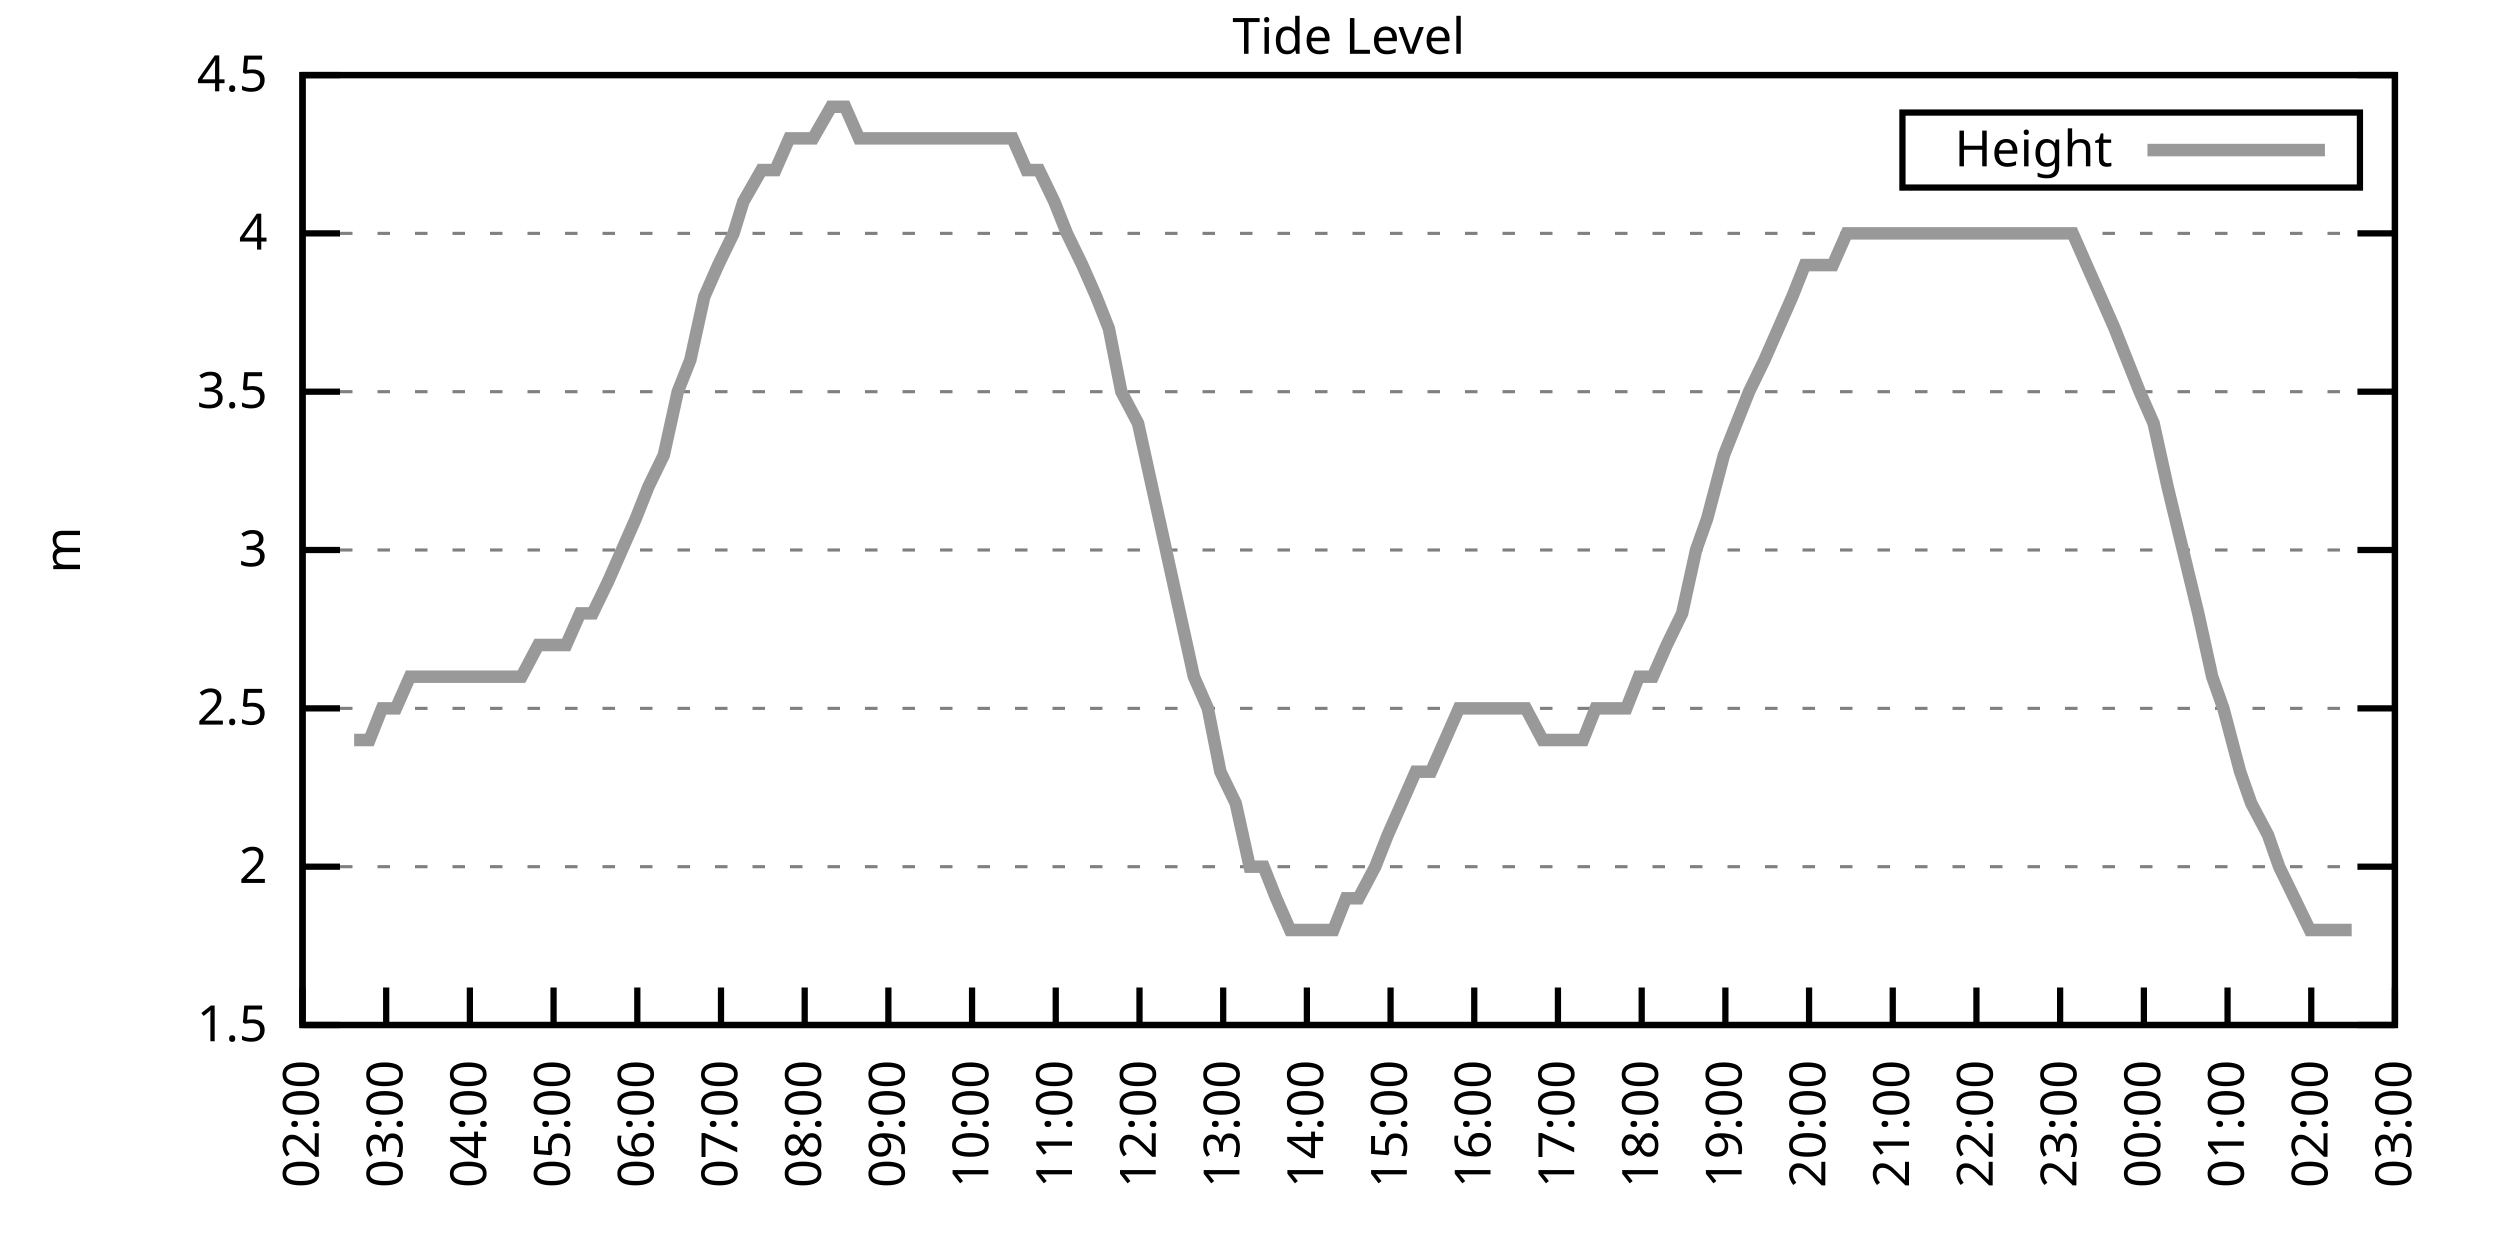
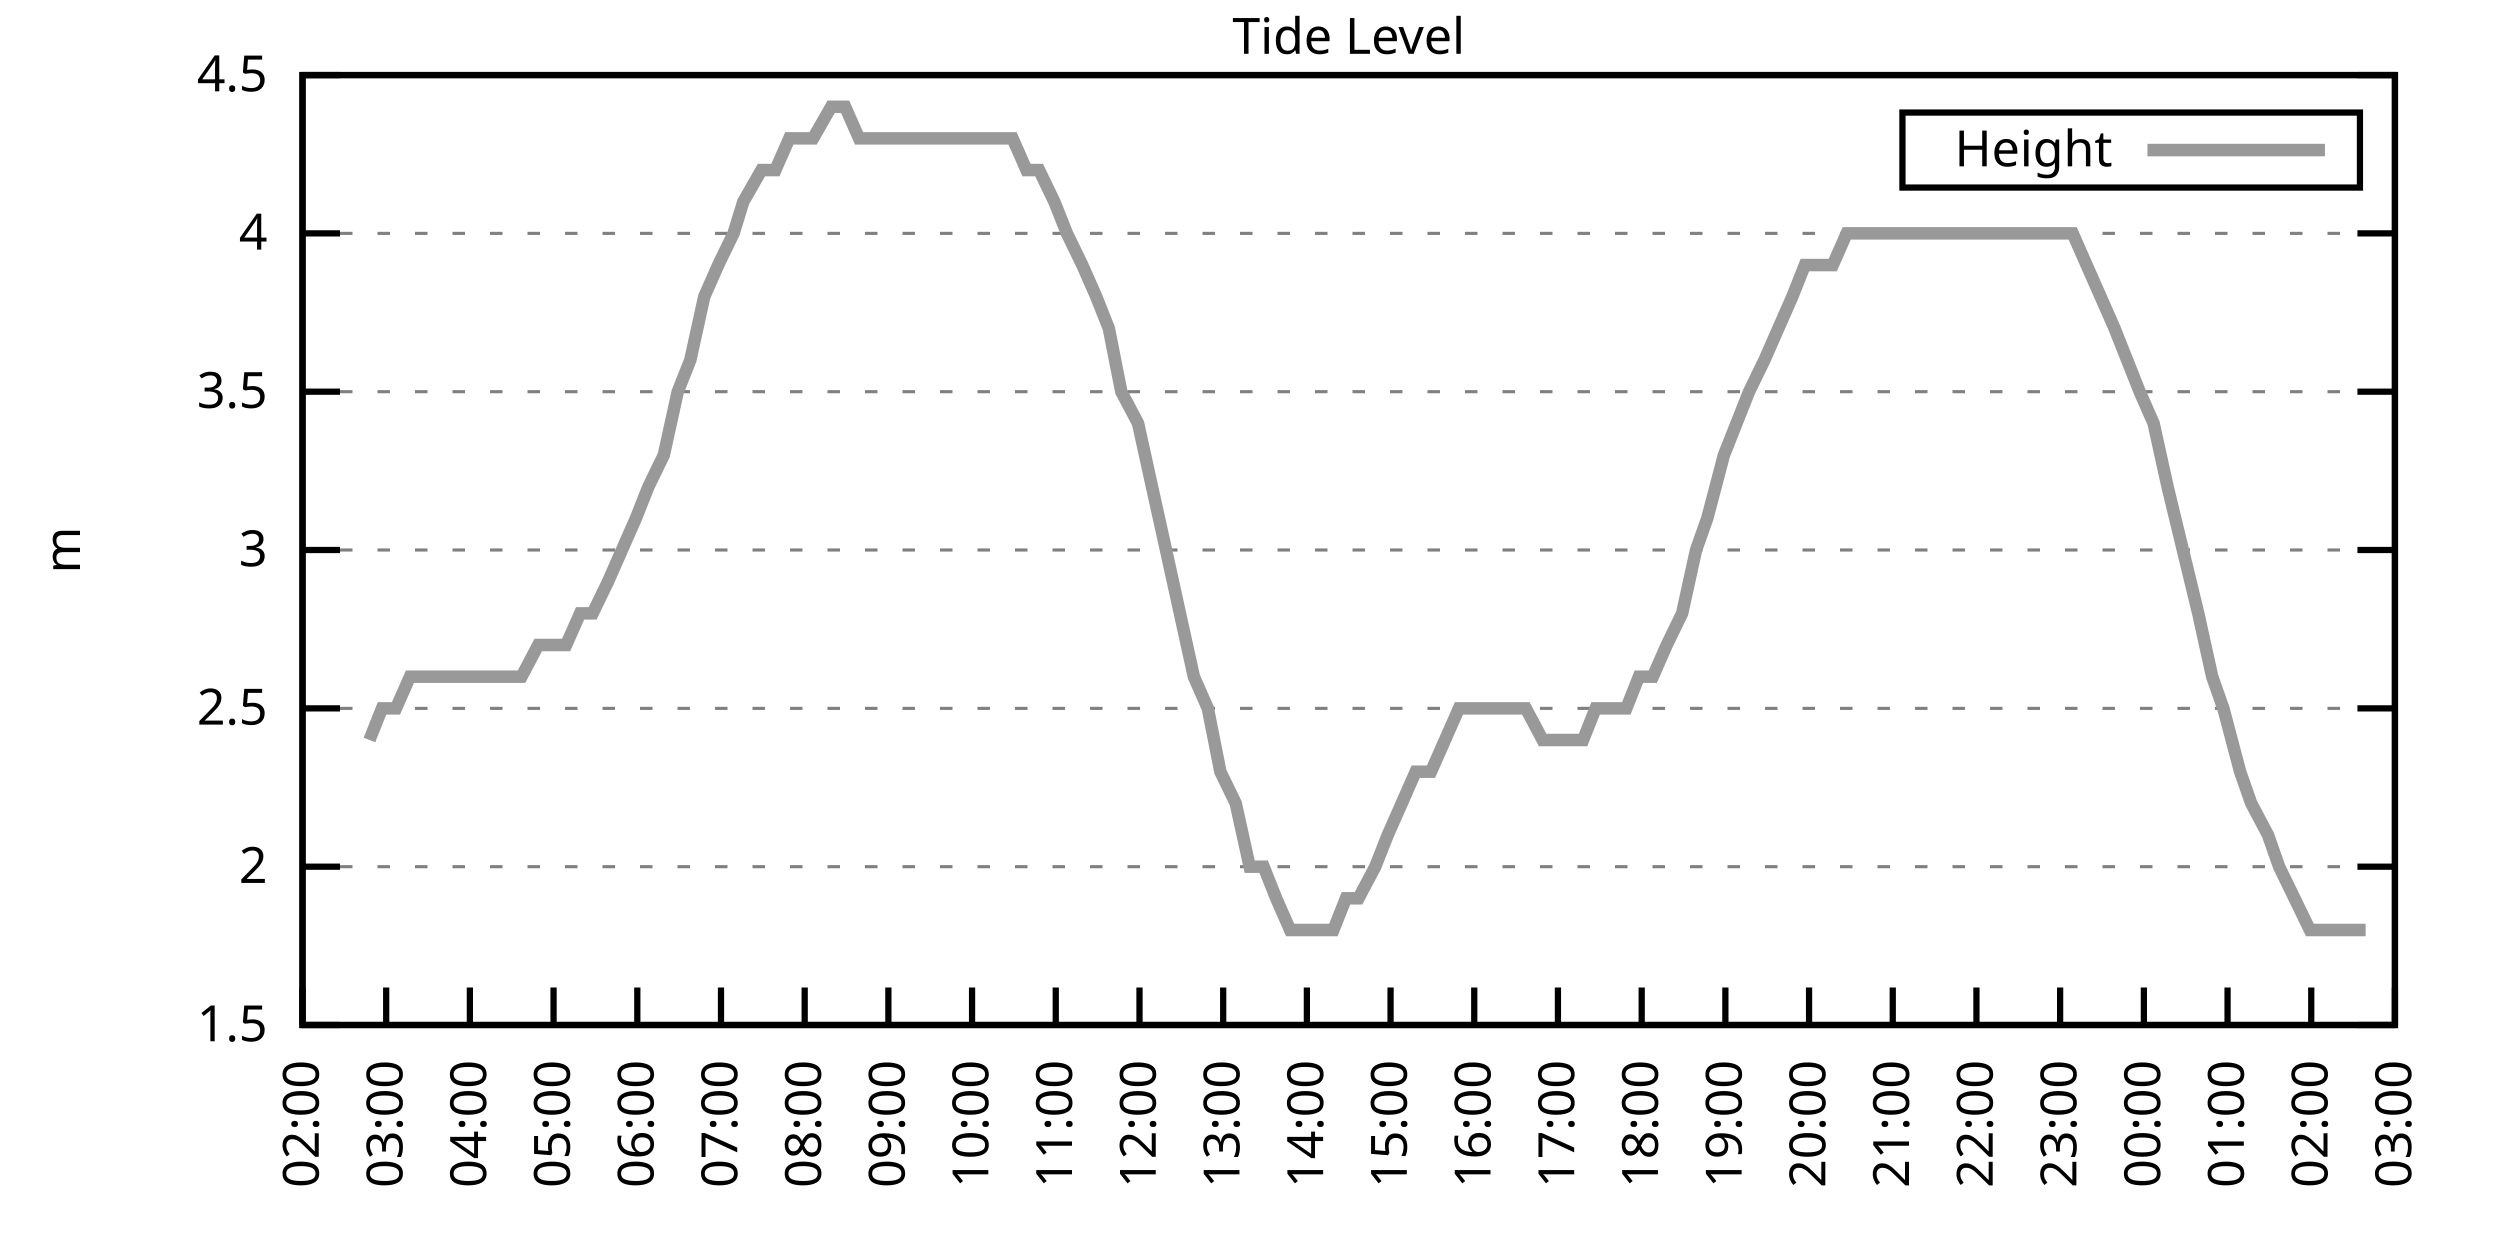
<svg xmlns="http://www.w3.org/2000/svg" xmlns:xlink="http://www.w3.org/1999/xlink" width="400" height="200" viewBox="0 0 400 200">
  <g id="gnuplot_canvas">
    <rect x="0" y="0" width="400" height="200" fill="none" />
    <defs>
      <circle id="gpDot" r="0.5" stroke-width="0.5" stroke="currentColor" />
      <path id="gpPt0" stroke-width="0.333" stroke="currentColor" d="M-1,0 h2 M0,-1 v2" />
      <path id="gpPt1" stroke-width="0.333" stroke="currentColor" d="M-1,-1 L1,1 M1,-1 L-1,1" />
      <path id="gpPt2" stroke-width="0.333" stroke="currentColor" d="M-1,0 L1,0 M0,-1 L0,1 M-1,-1 L1,1 M-1,1 L1,-1" />
      <rect id="gpPt3" stroke-width="0.333" stroke="currentColor" x="-1" y="-1" width="2" height="2" />
      <rect id="gpPt4" stroke-width="0.333" stroke="currentColor" fill="currentColor" x="-1" y="-1" width="2" height="2" />
      <circle id="gpPt5" stroke-width="0.333" stroke="currentColor" cx="0" cy="0" r="1" />
      <use xlink:href="#gpPt5" id="gpPt6" fill="currentColor" stroke="none" />
      <path id="gpPt7" stroke-width="0.333" stroke="currentColor" d="M0,-1.33 L-1.33,0.67 L1.33,0.67 z" />
      <use xlink:href="#gpPt7" id="gpPt8" fill="currentColor" stroke="none" />
      <use xlink:href="#gpPt7" id="gpPt9" stroke="currentColor" transform="rotate(180)" />
      <use xlink:href="#gpPt9" id="gpPt10" fill="currentColor" stroke="none" />
      <use xlink:href="#gpPt3" id="gpPt11" stroke="currentColor" transform="rotate(45)" />
      <use xlink:href="#gpPt11" id="gpPt12" fill="currentColor" stroke="none" />
      <path id="gpPt13" stroke-width="0.333" stroke="currentColor" d="M0,1.330 L1.265,0.411 L0.782,-1.067 L-0.782,-1.076 L-1.265,0.411 z" />
      <use xlink:href="#gpPt13" id="gpPt14" fill="currentColor" stroke="none" />
      <filter id="textbox" filterUnits="objectBoundingBox" x="0" y="0" height="1" width="1">
        <feFlood flood-color="white" flood-opacity="1" result="bgnd" />
        <feComposite in="SourceGraphic" in2="bgnd" operator="atop" />
      </filter>
      <filter id="greybox" filterUnits="objectBoundingBox" x="0" y="0" height="1" width="1">
        <feFlood flood-color="lightgrey" flood-opacity="1" result="grey" />
        <feComposite in="SourceGraphic" in2="grey" operator="atop" />
      </filter>
    </defs>
    <g fill="none" color="white" stroke="currentColor" stroke-width="1.00" stroke-linecap="butt" stroke-linejoin="miter">
</g>
    <g fill="none" color="black" stroke="currentColor" stroke-width="1.00" stroke-linecap="butt" stroke-linejoin="miter">
      <g stroke="none" shape-rendering="crispEdges">
        <polygon fill="rgb(255, 255, 255)" points="48.40,164.00 383.18,164.00 383.18,12.02 48.40,12.02 " />
      </g>
    </g>
    <g fill="none" color="black" stroke="currentColor" stroke-width="1.00" stroke-linecap="butt" stroke-linejoin="miter">
</g>
    <g fill="none" color="black" stroke="black" stroke-width="0.50" stroke-linecap="butt" stroke-linejoin="miter">
</g>
    <g fill="none" color="gray" stroke="currentColor" stroke-width="0.50" stroke-linecap="butt" stroke-linejoin="miter">
      <path stroke="gray" stroke-dasharray="2,4" class="gridline" d="M48.40,164.00 L383.19,164.00  " />
    </g>
    <g fill="none" color="gray" stroke="gray" stroke-width="1.00" stroke-linecap="butt" stroke-linejoin="miter">
</g>
    <g fill="none" color="black" stroke="currentColor" stroke-width="1.00" stroke-linecap="butt" stroke-linejoin="miter">
      <path stroke="black" d="M48.40,164.00 L54.40,164.00 M383.19,164.00 L377.19,164.00  " />
      <g transform="translate(42.80,166.60)" stroke="none" fill="black" font-family="Sans" font-size="8.00" text-anchor="end">
        <text>
          <tspan font-family="Sans"> 1.5</tspan>
        </text>
      </g>
    </g>
    <g fill="none" color="black" stroke="currentColor" stroke-width="1.00" stroke-linecap="butt" stroke-linejoin="miter">
</g>
    <g fill="none" color="black" stroke="black" stroke-width="0.50" stroke-linecap="butt" stroke-linejoin="miter">
</g>
    <g fill="none" color="gray" stroke="currentColor" stroke-width="0.50" stroke-linecap="butt" stroke-linejoin="miter">
      <path stroke="gray" stroke-dasharray="2,4" class="gridline" d="M48.40,138.67 L383.19,138.67  " />
    </g>
    <g fill="none" color="gray" stroke="gray" stroke-width="1.00" stroke-linecap="butt" stroke-linejoin="miter">
</g>
    <g fill="none" color="black" stroke="currentColor" stroke-width="1.00" stroke-linecap="butt" stroke-linejoin="miter">
      <path stroke="black" d="M48.40,138.67 L54.40,138.67 M383.19,138.67 L377.19,138.67  " />
      <g transform="translate(42.80,141.27)" stroke="none" fill="black" font-family="Sans" font-size="8.00" text-anchor="end">
        <text>
          <tspan font-family="Sans"> 2</tspan>
        </text>
      </g>
    </g>
    <g fill="none" color="black" stroke="currentColor" stroke-width="1.00" stroke-linecap="butt" stroke-linejoin="miter">
</g>
    <g fill="none" color="black" stroke="black" stroke-width="0.50" stroke-linecap="butt" stroke-linejoin="miter">
</g>
    <g fill="none" color="gray" stroke="currentColor" stroke-width="0.50" stroke-linecap="butt" stroke-linejoin="miter">
      <path stroke="gray" stroke-dasharray="2,4" class="gridline" d="M48.40,113.34 L383.19,113.34  " />
    </g>
    <g fill="none" color="gray" stroke="gray" stroke-width="1.00" stroke-linecap="butt" stroke-linejoin="miter">
</g>
    <g fill="none" color="black" stroke="currentColor" stroke-width="1.00" stroke-linecap="butt" stroke-linejoin="miter">
      <path stroke="black" d="M48.40,113.34 L54.40,113.34 M383.19,113.34 L377.19,113.34  " />
      <g transform="translate(42.80,115.94)" stroke="none" fill="black" font-family="Sans" font-size="8.00" text-anchor="end">
        <text>
          <tspan font-family="Sans"> 2.5</tspan>
        </text>
      </g>
    </g>
    <g fill="none" color="black" stroke="currentColor" stroke-width="1.00" stroke-linecap="butt" stroke-linejoin="miter">
</g>
    <g fill="none" color="black" stroke="black" stroke-width="0.50" stroke-linecap="butt" stroke-linejoin="miter">
</g>
    <g fill="none" color="gray" stroke="currentColor" stroke-width="0.50" stroke-linecap="butt" stroke-linejoin="miter">
      <path stroke="gray" stroke-dasharray="2,4" class="gridline" d="M48.40,88.00 L383.19,88.00  " />
    </g>
    <g fill="none" color="gray" stroke="gray" stroke-width="1.00" stroke-linecap="butt" stroke-linejoin="miter">
</g>
    <g fill="none" color="black" stroke="currentColor" stroke-width="1.00" stroke-linecap="butt" stroke-linejoin="miter">
      <path stroke="black" d="M48.40,88.00 L54.40,88.00 M383.19,88.00 L377.19,88.00  " />
      <g transform="translate(42.80,90.60)" stroke="none" fill="black" font-family="Sans" font-size="8.00" text-anchor="end">
        <text>
          <tspan font-family="Sans"> 3</tspan>
        </text>
      </g>
    </g>
    <g fill="none" color="black" stroke="currentColor" stroke-width="1.00" stroke-linecap="butt" stroke-linejoin="miter">
</g>
    <g fill="none" color="black" stroke="black" stroke-width="0.50" stroke-linecap="butt" stroke-linejoin="miter">
</g>
    <g fill="none" color="gray" stroke="currentColor" stroke-width="0.50" stroke-linecap="butt" stroke-linejoin="miter">
      <path stroke="gray" stroke-dasharray="2,4" class="gridline" d="M48.40,62.67 L383.19,62.67  " />
    </g>
    <g fill="none" color="gray" stroke="gray" stroke-width="1.00" stroke-linecap="butt" stroke-linejoin="miter">
</g>
    <g fill="none" color="black" stroke="currentColor" stroke-width="1.00" stroke-linecap="butt" stroke-linejoin="miter">
      <path stroke="black" d="M48.40,62.67 L54.40,62.67 M383.19,62.67 L377.19,62.67  " />
      <g transform="translate(42.80,65.27)" stroke="none" fill="black" font-family="Sans" font-size="8.00" text-anchor="end">
        <text>
          <tspan font-family="Sans"> 3.5</tspan>
        </text>
      </g>
    </g>
    <g fill="none" color="black" stroke="currentColor" stroke-width="1.00" stroke-linecap="butt" stroke-linejoin="miter">
</g>
    <g fill="none" color="black" stroke="black" stroke-width="0.50" stroke-linecap="butt" stroke-linejoin="miter">
</g>
    <g fill="none" color="gray" stroke="currentColor" stroke-width="0.50" stroke-linecap="butt" stroke-linejoin="miter">
      <path stroke="gray" stroke-dasharray="2,4" class="gridline" d="M48.40,37.34 L383.19,37.34  " />
    </g>
    <g fill="none" color="gray" stroke="gray" stroke-width="1.00" stroke-linecap="butt" stroke-linejoin="miter">
</g>
    <g fill="none" color="black" stroke="currentColor" stroke-width="1.00" stroke-linecap="butt" stroke-linejoin="miter">
      <path stroke="black" d="M48.40,37.34 L54.40,37.34 M383.19,37.34 L377.19,37.34  " />
      <g transform="translate(42.80,39.94)" stroke="none" fill="black" font-family="Sans" font-size="8.00" text-anchor="end">
        <text>
          <tspan font-family="Sans"> 4</tspan>
        </text>
      </g>
    </g>
    <g fill="none" color="black" stroke="currentColor" stroke-width="1.00" stroke-linecap="butt" stroke-linejoin="miter">
</g>
    <g fill="none" color="black" stroke="black" stroke-width="0.50" stroke-linecap="butt" stroke-linejoin="miter">
</g>
    <g fill="none" color="gray" stroke="currentColor" stroke-width="0.50" stroke-linecap="butt" stroke-linejoin="miter">
      <path stroke="gray" stroke-dasharray="2,4" class="gridline" d="M48.40,12.01 L383.19,12.01  " />
    </g>
    <g fill="none" color="gray" stroke="gray" stroke-width="1.00" stroke-linecap="butt" stroke-linejoin="miter">
</g>
    <g fill="none" color="black" stroke="currentColor" stroke-width="1.00" stroke-linecap="butt" stroke-linejoin="miter">
      <path stroke="black" d="M48.40,12.01 L54.40,12.01 M383.19,12.01 L377.19,12.01  " />
      <g transform="translate(42.80,14.61)" stroke="none" fill="black" font-family="Sans" font-size="8.00" text-anchor="end">
        <text>
          <tspan font-family="Sans"> 4.5</tspan>
        </text>
      </g>
    </g>
    <g fill="none" color="black" stroke="currentColor" stroke-width="1.00" stroke-linecap="butt" stroke-linejoin="miter">
      <path stroke="black" d="M48.40,164.00 L48.40,158.00  " />
      <g transform="translate(51.00,169.60) rotate(270.00)" stroke="none" fill="black" font-family="Sans" font-size="8.00" text-anchor="end">
        <text>
          <tspan font-family="Sans">02:00</tspan>
        </text>
      </g>
    </g>
    <g fill="none" color="black" stroke="currentColor" stroke-width="1.00" stroke-linecap="butt" stroke-linejoin="miter">
      <path stroke="black" d="M61.79,164.00 L61.79,158.00  " />
      <g transform="translate(64.39,169.60) rotate(270.00)" stroke="none" fill="black" font-family="Sans" font-size="8.00" text-anchor="end">
        <text>
          <tspan font-family="Sans">03:00</tspan>
        </text>
      </g>
    </g>
    <g fill="none" color="black" stroke="currentColor" stroke-width="1.00" stroke-linecap="butt" stroke-linejoin="miter">
      <path stroke="black" d="M75.18,164.00 L75.18,158.00  " />
      <g transform="translate(77.78,169.60) rotate(270.00)" stroke="none" fill="black" font-family="Sans" font-size="8.00" text-anchor="end">
        <text>
          <tspan font-family="Sans">04:00</tspan>
        </text>
      </g>
    </g>
    <g fill="none" color="black" stroke="currentColor" stroke-width="1.00" stroke-linecap="butt" stroke-linejoin="miter">
      <path stroke="black" d="M88.57,164.00 L88.57,158.00  " />
      <g transform="translate(91.17,169.60) rotate(270.00)" stroke="none" fill="black" font-family="Sans" font-size="8.00" text-anchor="end">
        <text>
          <tspan font-family="Sans">05:00</tspan>
        </text>
      </g>
    </g>
    <g fill="none" color="black" stroke="currentColor" stroke-width="1.00" stroke-linecap="butt" stroke-linejoin="miter">
      <path stroke="black" d="M101.97,164.00 L101.97,158.00  " />
      <g transform="translate(104.57,169.60) rotate(270.00)" stroke="none" fill="black" font-family="Sans" font-size="8.00" text-anchor="end">
        <text>
          <tspan font-family="Sans">06:00</tspan>
        </text>
      </g>
    </g>
    <g fill="none" color="black" stroke="currentColor" stroke-width="1.00" stroke-linecap="butt" stroke-linejoin="miter">
      <path stroke="black" d="M115.36,164.00 L115.36,158.00  " />
      <g transform="translate(117.96,169.60) rotate(270.00)" stroke="none" fill="black" font-family="Sans" font-size="8.00" text-anchor="end">
        <text>
          <tspan font-family="Sans">07:00</tspan>
        </text>
      </g>
    </g>
    <g fill="none" color="black" stroke="currentColor" stroke-width="1.00" stroke-linecap="butt" stroke-linejoin="miter">
      <path stroke="black" d="M128.75,164.00 L128.75,158.00  " />
      <g transform="translate(131.35,169.60) rotate(270.00)" stroke="none" fill="black" font-family="Sans" font-size="8.00" text-anchor="end">
        <text>
          <tspan font-family="Sans">08:00</tspan>
        </text>
      </g>
    </g>
    <g fill="none" color="black" stroke="currentColor" stroke-width="1.00" stroke-linecap="butt" stroke-linejoin="miter">
      <path stroke="black" d="M142.14,164.00 L142.14,158.00  " />
      <g transform="translate(144.74,169.60) rotate(270.00)" stroke="none" fill="black" font-family="Sans" font-size="8.00" text-anchor="end">
        <text>
          <tspan font-family="Sans">09:00</tspan>
        </text>
      </g>
    </g>
    <g fill="none" color="black" stroke="currentColor" stroke-width="1.00" stroke-linecap="butt" stroke-linejoin="miter">
      <path stroke="black" d="M155.53,164.00 L155.53,158.00  " />
      <g transform="translate(158.13,169.60) rotate(270.00)" stroke="none" fill="black" font-family="Sans" font-size="8.00" text-anchor="end">
        <text>
          <tspan font-family="Sans">10:00</tspan>
        </text>
      </g>
    </g>
    <g fill="none" color="black" stroke="currentColor" stroke-width="1.00" stroke-linecap="butt" stroke-linejoin="miter">
      <path stroke="black" d="M168.92,164.00 L168.92,158.00  " />
      <g transform="translate(171.52,169.60) rotate(270.00)" stroke="none" fill="black" font-family="Sans" font-size="8.00" text-anchor="end">
        <text>
          <tspan font-family="Sans">11:00</tspan>
        </text>
      </g>
    </g>
    <g fill="none" color="black" stroke="currentColor" stroke-width="1.00" stroke-linecap="butt" stroke-linejoin="miter">
      <path stroke="black" d="M182.32,164.00 L182.32,158.00  " />
      <g transform="translate(184.92,169.60) rotate(270.00)" stroke="none" fill="black" font-family="Sans" font-size="8.00" text-anchor="end">
        <text>
          <tspan font-family="Sans">12:00</tspan>
        </text>
      </g>
    </g>
    <g fill="none" color="black" stroke="currentColor" stroke-width="1.00" stroke-linecap="butt" stroke-linejoin="miter">
      <path stroke="black" d="M195.71,164.00 L195.71,158.00  " />
      <g transform="translate(198.31,169.60) rotate(270.00)" stroke="none" fill="black" font-family="Sans" font-size="8.00" text-anchor="end">
        <text>
          <tspan font-family="Sans">13:00</tspan>
        </text>
      </g>
    </g>
    <g fill="none" color="black" stroke="currentColor" stroke-width="1.00" stroke-linecap="butt" stroke-linejoin="miter">
      <path stroke="black" d="M209.10,164.00 L209.10,158.00  " />
      <g transform="translate(211.70,169.60) rotate(270.00)" stroke="none" fill="black" font-family="Sans" font-size="8.00" text-anchor="end">
        <text>
          <tspan font-family="Sans">14:00</tspan>
        </text>
      </g>
    </g>
    <g fill="none" color="black" stroke="currentColor" stroke-width="1.00" stroke-linecap="butt" stroke-linejoin="miter">
      <path stroke="black" d="M222.49,164.00 L222.49,158.00  " />
      <g transform="translate(225.09,169.60) rotate(270.00)" stroke="none" fill="black" font-family="Sans" font-size="8.00" text-anchor="end">
        <text>
          <tspan font-family="Sans">15:00</tspan>
        </text>
      </g>
    </g>
    <g fill="none" color="black" stroke="currentColor" stroke-width="1.00" stroke-linecap="butt" stroke-linejoin="miter">
      <path stroke="black" d="M235.88,164.00 L235.88,158.00  " />
      <g transform="translate(238.48,169.60) rotate(270.00)" stroke="none" fill="black" font-family="Sans" font-size="8.00" text-anchor="end">
        <text>
          <tspan font-family="Sans">16:00</tspan>
        </text>
      </g>
    </g>
    <g fill="none" color="black" stroke="currentColor" stroke-width="1.00" stroke-linecap="butt" stroke-linejoin="miter">
      <path stroke="black" d="M249.27,164.00 L249.27,158.00  " />
      <g transform="translate(251.87,169.60) rotate(270.00)" stroke="none" fill="black" font-family="Sans" font-size="8.00" text-anchor="end">
        <text>
          <tspan font-family="Sans">17:00</tspan>
        </text>
      </g>
    </g>
    <g fill="none" color="black" stroke="currentColor" stroke-width="1.00" stroke-linecap="butt" stroke-linejoin="miter">
      <path stroke="black" d="M262.67,164.00 L262.67,158.00  " />
      <g transform="translate(265.27,169.60) rotate(270.00)" stroke="none" fill="black" font-family="Sans" font-size="8.00" text-anchor="end">
        <text>
          <tspan font-family="Sans">18:00</tspan>
        </text>
      </g>
    </g>
    <g fill="none" color="black" stroke="currentColor" stroke-width="1.00" stroke-linecap="butt" stroke-linejoin="miter">
      <path stroke="black" d="M276.06,164.00 L276.06,158.00  " />
      <g transform="translate(278.66,169.60) rotate(270.00)" stroke="none" fill="black" font-family="Sans" font-size="8.00" text-anchor="end">
        <text>
          <tspan font-family="Sans">19:00</tspan>
        </text>
      </g>
    </g>
    <g fill="none" color="black" stroke="currentColor" stroke-width="1.00" stroke-linecap="butt" stroke-linejoin="miter">
      <path stroke="black" d="M289.45,164.00 L289.45,158.00  " />
      <g transform="translate(292.05,169.60) rotate(270.00)" stroke="none" fill="black" font-family="Sans" font-size="8.00" text-anchor="end">
        <text>
          <tspan font-family="Sans">20:00</tspan>
        </text>
      </g>
    </g>
    <g fill="none" color="black" stroke="currentColor" stroke-width="1.00" stroke-linecap="butt" stroke-linejoin="miter">
      <path stroke="black" d="M302.84,164.00 L302.84,158.00  " />
      <g transform="translate(305.44,169.60) rotate(270.00)" stroke="none" fill="black" font-family="Sans" font-size="8.00" text-anchor="end">
        <text>
          <tspan font-family="Sans">21:00</tspan>
        </text>
      </g>
    </g>
    <g fill="none" color="black" stroke="currentColor" stroke-width="1.00" stroke-linecap="butt" stroke-linejoin="miter">
      <path stroke="black" d="M316.23,164.00 L316.23,158.00  " />
      <g transform="translate(318.83,169.60) rotate(270.00)" stroke="none" fill="black" font-family="Sans" font-size="8.00" text-anchor="end">
        <text>
          <tspan font-family="Sans">22:00</tspan>
        </text>
      </g>
    </g>
    <g fill="none" color="black" stroke="currentColor" stroke-width="1.00" stroke-linecap="butt" stroke-linejoin="miter">
      <path stroke="black" d="M329.62,164.00 L329.62,158.00  " />
      <g transform="translate(332.22,169.60) rotate(270.00)" stroke="none" fill="black" font-family="Sans" font-size="8.00" text-anchor="end">
        <text>
          <tspan font-family="Sans">23:00</tspan>
        </text>
      </g>
    </g>
    <g fill="none" color="black" stroke="currentColor" stroke-width="1.00" stroke-linecap="butt" stroke-linejoin="miter">
      <path stroke="black" d="M343.02,164.00 L343.02,158.00  " />
      <g transform="translate(345.62,169.60) rotate(270.00)" stroke="none" fill="black" font-family="Sans" font-size="8.00" text-anchor="end">
        <text>
          <tspan font-family="Sans">00:00</tspan>
        </text>
      </g>
    </g>
    <g fill="none" color="black" stroke="currentColor" stroke-width="1.00" stroke-linecap="butt" stroke-linejoin="miter">
      <path stroke="black" d="M356.41,164.00 L356.41,158.00  " />
      <g transform="translate(359.01,169.60) rotate(270.00)" stroke="none" fill="black" font-family="Sans" font-size="8.00" text-anchor="end">
        <text>
          <tspan font-family="Sans">01:00</tspan>
        </text>
      </g>
    </g>
    <g fill="none" color="black" stroke="currentColor" stroke-width="1.00" stroke-linecap="butt" stroke-linejoin="miter">
      <path stroke="black" d="M369.80,164.00 L369.80,158.00  " />
      <g transform="translate(372.40,169.60) rotate(270.00)" stroke="none" fill="black" font-family="Sans" font-size="8.00" text-anchor="end">
        <text>
          <tspan font-family="Sans">02:00</tspan>
        </text>
      </g>
    </g>
    <g fill="none" color="black" stroke="currentColor" stroke-width="1.00" stroke-linecap="butt" stroke-linejoin="miter">
      <path stroke="black" d="M383.19,164.00 L383.19,158.00  " />
      <g transform="translate(385.79,169.60) rotate(270.00)" stroke="none" fill="black" font-family="Sans" font-size="8.00" text-anchor="end">
        <text>
          <tspan font-family="Sans">03:00</tspan>
        </text>
      </g>
    </g>
    <g fill="none" color="black" stroke="currentColor" stroke-width="1.00" stroke-linecap="butt" stroke-linejoin="miter">
</g>
    <g fill="none" color="black" stroke="currentColor" stroke-width="1.00" stroke-linecap="butt" stroke-linejoin="miter">
      <path stroke="black" d="M48.40,12.01 L48.40,164.00 L383.19,164.00 L383.19,12.01 L48.40,12.01 Z  " />
    </g>
    <g fill="none" color="black" stroke="currentColor" stroke-width="1.00" stroke-linecap="butt" stroke-linejoin="miter">
</g>
    <g fill="none" color="black" stroke="currentColor" stroke-width="1.00" stroke-linecap="butt" stroke-linejoin="miter">
      <path stroke="black" d="M304.39,30.01 L304.39,18.01 L377.59,18.01 L377.59,30.01 L304.39,30.01 Z  " />
    </g>
    <g id="Tide_level_plot_1">
      <g fill="none" color="white" stroke="black" stroke-width="2.00" stroke-linecap="butt" stroke-linejoin="miter">
</g>
      <g fill="none" color="black" stroke="currentColor" stroke-width="2.00" stroke-linecap="butt" stroke-linejoin="miter">
        <g transform="translate(337.99,26.61)" stroke="none" fill="black" font-family="Sans" font-size="8.00" text-anchor="end">
          <text>
            <tspan font-family="Sans">Height</tspan>
          </text>
        </g>
      </g>
      <g fill="none" color="black" stroke="currentColor" stroke-width="2.00" stroke-linecap="butt" stroke-linejoin="miter">
-         <path stroke="rgb(153, 153, 153)" d="M343.59,24.01 L371.99,24.01 M56.66,118.40 L59.11,118.40 L61.12,113.34 L63.35,113.34 L65.59,108.27 L68.26,108.27   L70.50,108.27 L72.28,108.27 L74.96,108.27 L76.97,108.27 L79.20,108.27 L81.66,108.27 L83.44,108.27 L86.12,103.20   L90.58,103.20 L92.82,98.14 L94.82,98.14 L97.28,93.07 L99.51,88.00 L101.74,82.94 L103.75,77.87 L106.21,72.81   L108.44,62.67 L110.45,57.61 L112.68,47.47 L114.91,42.41 L117.37,37.34 L118.93,32.28 L121.83,27.21 L124.06,27.21   L126.29,22.14 L128.53,22.14 L130.09,22.14 L132.99,17.08 L135.22,17.08 L137.45,22.14 L139.69,22.14 L141.92,22.14   L144.15,22.14 L146.38,22.14 L148.39,22.14 L150.85,22.14 L153.08,22.14 L155.31,22.14 L157.32,22.14 L159.33,22.14   L162.01,22.14 L164.24,27.21 L166.25,27.21 L168.70,32.28 L170.71,37.34 L173.17,42.41 L175.40,47.47 L177.41,52.54   L179.41,62.67 L182.09,67.74 L184.32,77.87 L186.56,88.00 L188.79,98.14 L191.02,108.27 L193.25,113.34 L195.26,123.47   L197.72,128.54 L199.95,138.67 L202.18,138.67 L204.19,143.73 L206.42,148.80 L208.88,148.80 L210.88,148.80 L213.34,148.80   L215.35,143.73 L217.36,143.73 L220.04,138.67 L222.04,133.60 L224.28,128.54 L226.51,123.47 L228.96,123.47 L231.20,118.40   L233.43,113.34 L235.44,113.34 L237.89,113.34 L239.90,113.34 L242.13,113.34 L244.14,113.34 L246.82,118.40 L248.83,118.40   L251.06,118.40 L253.29,118.40 L255.30,113.34 L257.98,113.34 L260.21,113.34 L262.22,108.27 L264.45,108.27 L266.68,103.20   L269.14,98.14 L271.37,88.00 L273.16,82.94 L275.83,72.81 L277.84,67.74 L279.85,62.67 L282.31,57.61 L284.54,52.54   L286.77,47.47 L288.78,42.41 L291.23,42.41 L293.24,42.41 L295.48,37.34 L297.71,37.34 L300.39,37.34 L302.39,37.34   L304.63,37.34 L306.86,37.34 L308.87,37.34 L311.54,37.34 L313.55,37.34 L315.79,37.34 L318.02,37.34 L320.47,37.34   L322.70,37.34 L324.94,37.34 L326.95,37.34 L329.40,37.34 L331.63,37.34 L333.86,42.41 L336.10,47.47 L338.33,52.54   L340.34,57.61 L342.35,62.67 L344.58,67.74 L346.81,77.87 L349.26,88.00 L351.72,98.14 L353.95,108.27 L355.74,113.34   L358.42,123.47 L360.20,128.54 L362.88,133.60 L364.66,138.67 L367.12,143.73 L369.58,148.80 L371.81,148.80 L373.59,148.80   L376.27,148.80  " />
+         <path stroke="rgb(153, 153, 153)" d="M343.59,24.01 L371.99,24.01 M59.11,118.40 L61.12,113.34 L63.35,113.34 L65.59,108.27 L68.26,108.27 L70.50,108.27   L72.28,108.27 L74.96,108.27 L76.97,108.27 L79.20,108.27 L81.66,108.27 L83.44,108.27 L86.12,103.20 L90.58,103.20   L92.82,98.14 L94.82,98.14 L97.28,93.07 L99.51,88.00 L101.74,82.94 L103.75,77.87 L106.21,72.81 L108.44,62.67   L110.45,57.61 L112.68,47.47 L114.91,42.41 L117.37,37.34 L118.93,32.28 L121.83,27.21 L124.06,27.21 L126.29,22.14   L128.53,22.14 L130.09,22.14 L132.99,17.08 L135.22,17.08 L137.45,22.14 L139.69,22.14 L141.92,22.14 L144.15,22.14   L146.38,22.14 L148.39,22.14 L150.85,22.14 L153.08,22.14 L155.31,22.14 L157.32,22.14 L159.33,22.14 L162.01,22.14   L164.24,27.21 L166.25,27.21 L168.70,32.28 L170.71,37.34 L173.17,42.41 L175.40,47.47 L177.41,52.54 L179.41,62.67   L182.09,67.74 L184.32,77.87 L186.56,88.00 L188.79,98.14 L191.02,108.27 L193.25,113.34 L195.26,123.47 L197.72,128.54   L199.95,138.67 L202.18,138.67 L204.19,143.73 L206.42,148.80 L208.88,148.80 L210.88,148.80 L213.34,148.80 L215.35,143.73   L217.36,143.73 L220.04,138.67 L222.04,133.60 L224.28,128.54 L226.51,123.47 L228.96,123.47 L231.20,118.40 L233.43,113.34   L235.44,113.34 L237.89,113.34 L239.90,113.34 L242.13,113.34 L244.14,113.34 L246.82,118.40 L248.83,118.40 L251.06,118.40   L253.29,118.40 L255.30,113.34 L257.98,113.34 L260.21,113.34 L262.22,108.27 L264.45,108.27 L266.68,103.20 L269.14,98.14   L271.37,88.00 L273.16,82.94 L275.83,72.81 L277.84,67.74 L279.85,62.67 L282.31,57.61 L284.54,52.54 L286.77,47.47   L288.78,42.41 L291.23,42.41 L293.24,42.41 L295.48,37.34 L297.71,37.34 L300.39,37.34 L302.39,37.34 L304.63,37.34   L306.86,37.34 L308.87,37.34 L311.54,37.34 L313.55,37.34 L315.79,37.34 L318.02,37.34 L320.47,37.34 L322.70,37.34   L324.94,37.34 L326.95,37.34 L329.40,37.34 L331.63,37.34 L333.86,42.41 L336.10,47.47 L338.33,52.54 L340.34,57.61   L342.35,62.67 L344.58,67.74 L346.81,77.87 L349.26,88.00 L351.72,98.14 L353.95,108.27 L355.74,113.34 L358.42,123.47   L360.20,128.54 L362.88,133.60 L364.66,138.67 L367.12,143.73 L369.58,148.80 L371.81,148.80 L373.59,148.80 L376.27,148.80   L378.50,148.80  " />
      </g>
    </g>
    <g fill="none" color="black" stroke="currentColor" stroke-width="2.00" stroke-linecap="butt" stroke-linejoin="miter">
</g>
    <g fill="none" color="black" stroke="black" stroke-width="1.00" stroke-linecap="butt" stroke-linejoin="miter">
</g>
    <g fill="none" color="black" stroke="currentColor" stroke-width="1.00" stroke-linecap="butt" stroke-linejoin="miter">
      <path stroke="black" d="M48.40,12.01 L48.40,164.00 L383.19,164.00 L383.19,12.01 L48.40,12.01 Z  " />
      <g transform="translate(12.80,88.01) rotate(270.00)" stroke="none" fill="black" font-family="Sans" font-size="8.00" text-anchor="middle">
        <text>
          <tspan font-family="Sans">m</tspan>
        </text>
      </g>
    </g>
    <g fill="none" color="black" stroke="currentColor" stroke-width="1.00" stroke-linecap="butt" stroke-linejoin="miter">
</g>
    <g fill="none" color="black" stroke="currentColor" stroke-width="1.00" stroke-linecap="butt" stroke-linejoin="miter">
      <g transform="translate(215.79,8.61)" stroke="none" fill="black" font-family="Sans" font-size="8.00" text-anchor="middle">
        <text>
          <tspan font-family="Sans">Tide Level</tspan>
        </text>
      </g>
    </g>
    <g fill="none" color="black" stroke="currentColor" stroke-width="1.00" stroke-linecap="butt" stroke-linejoin="miter">
</g>
  </g>
</svg>
